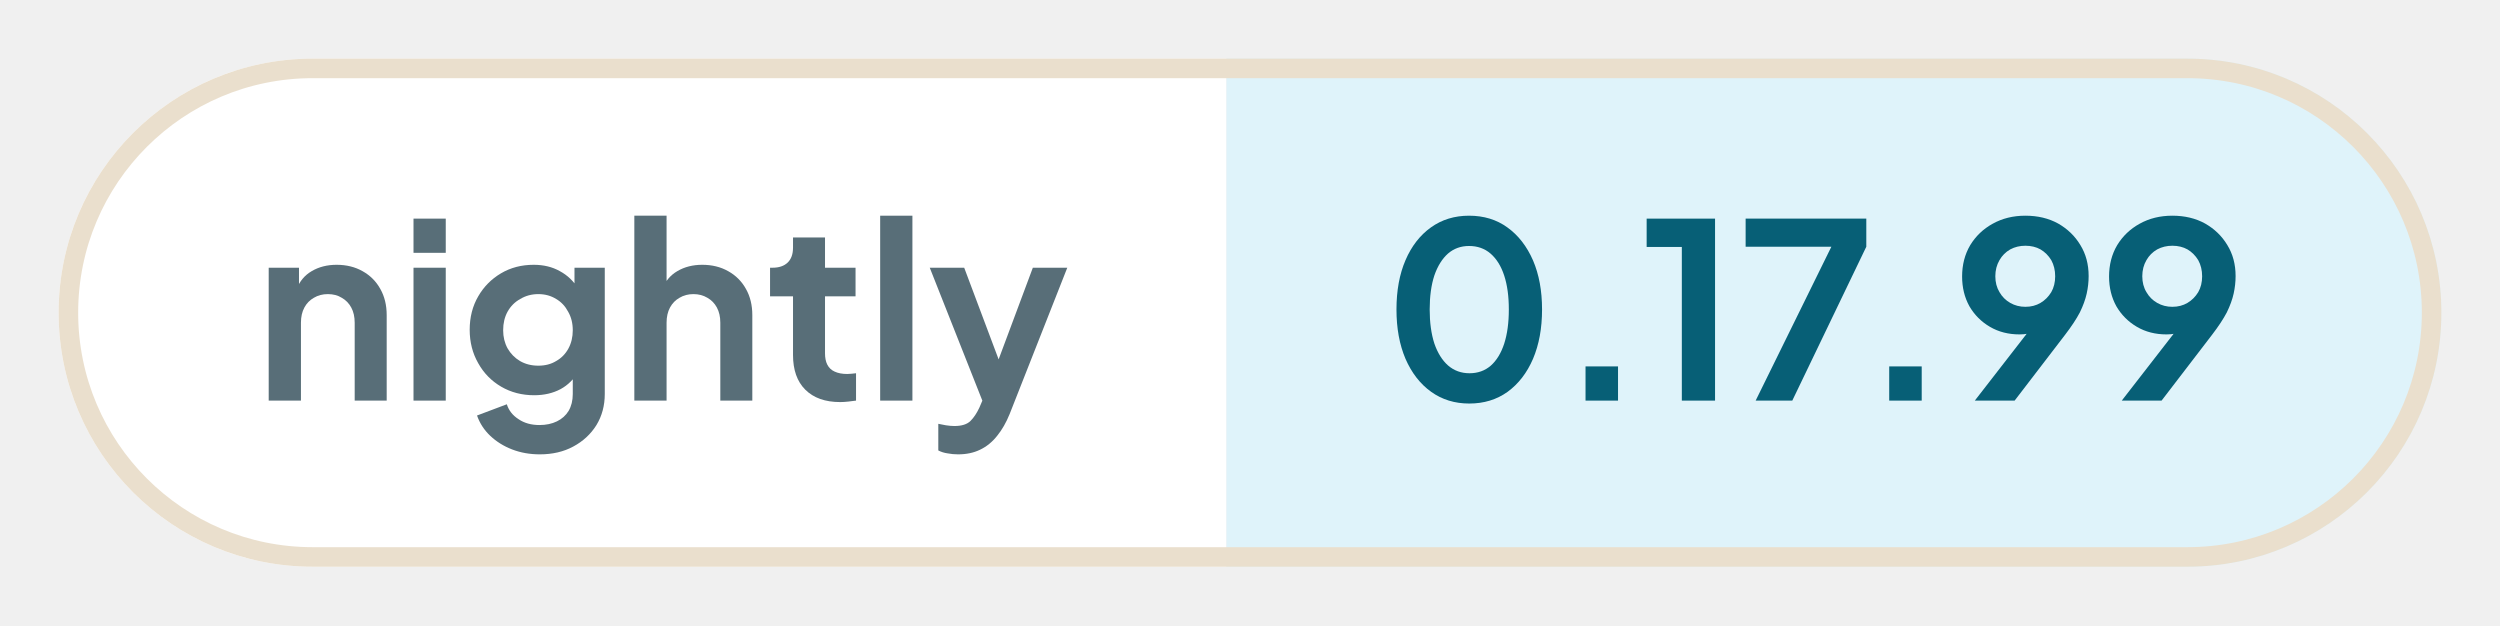
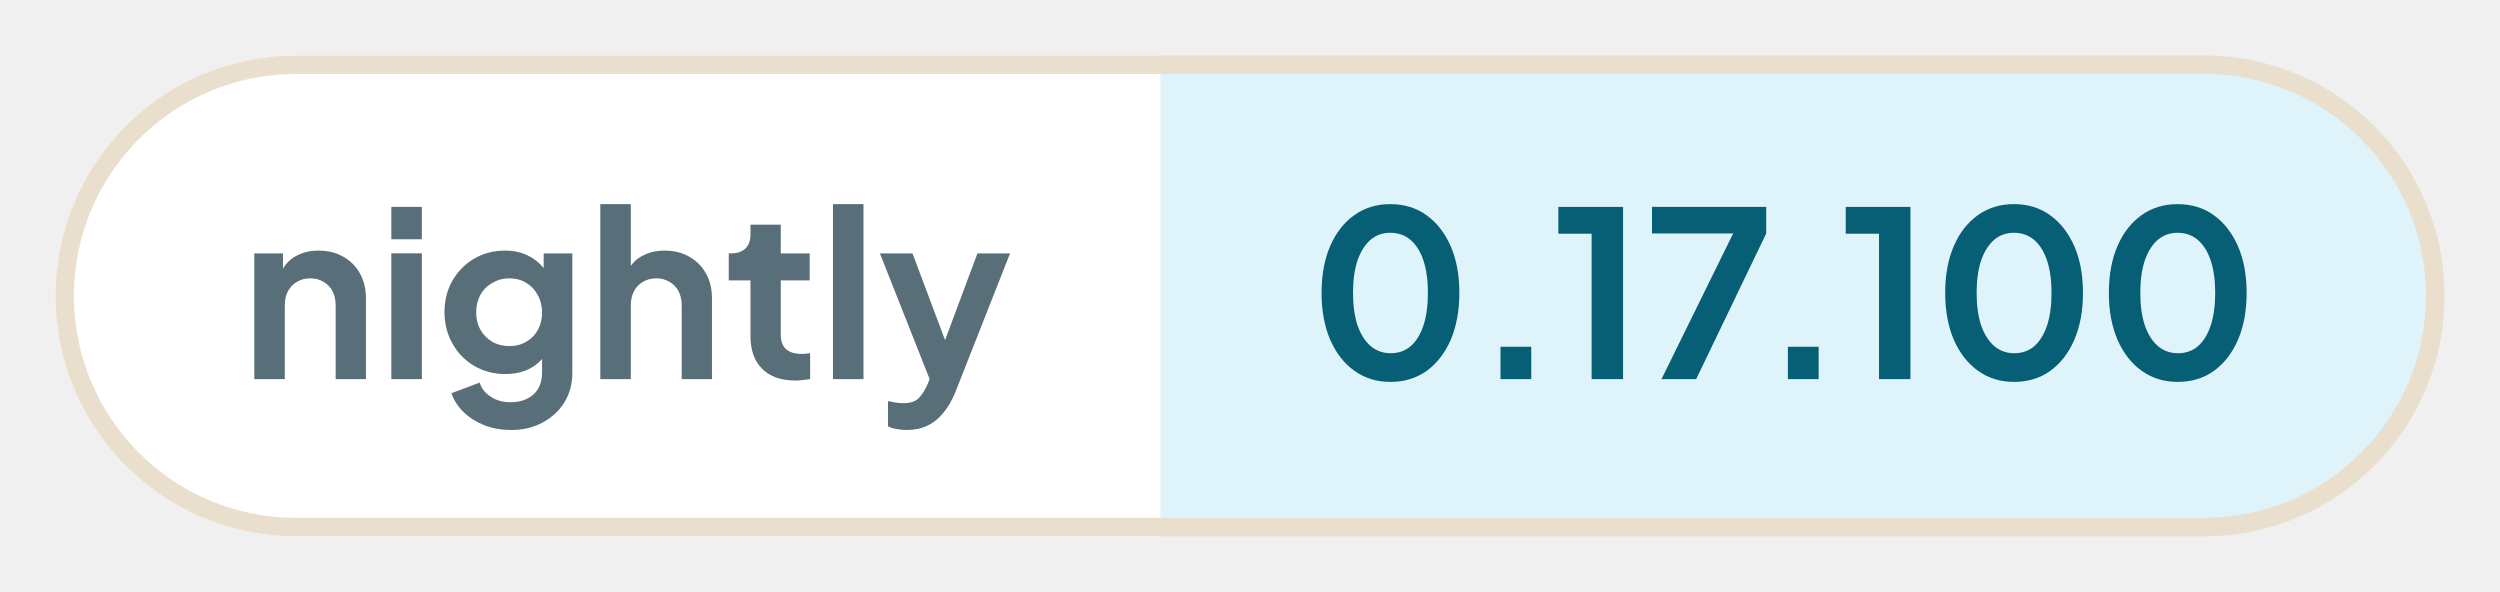
- <svg xmlns="http://www.w3.org/2000/svg" width="127.93" height="32" viewBox="0 0 127.93 32" role="img" aria-label="nightly: 0.17.99">
+ <svg xmlns="http://www.w3.org/2000/svg" width="135.18" height="32" viewBox="0 0 135.18 32" role="img" aria-label="nightly: 0.17.100">
  <defs>
    <clipPath id="pill">
-       <rect x="3" y="3" width="121.93" height="26" rx="13" />
+       <rect x="3" y="3" width="129.18" height="26" rx="13" />
    </clipPath>
  </defs>
  <g clip-path="url(#pill)">
    <rect x="3" y="3" width="59.76" height="26" fill="#ffffff" />
-     <rect x="62.76" y="3" width="62.16" height="26" fill="#dff3fa" />
+     <rect x="62.76" y="3" width="69.41" height="26" fill="#dff3fa" />
  </g>
-   <rect x="3.5" y="3.5" width="120.93" height="25" rx="12.5" fill="none" stroke="#eadfcd" />
+   <rect x="3.5" y="3.5" width="128.18" height="25" rx="12.5" fill="none" stroke="#eadfcd" />
  <g fill="#586e78">
    <path transform="translate(13 20.5) scale(0.0125)" d="M60 0V-544H184V-436L174 -456Q193 -505 236 -530Q280 -556 338 -556Q398 -556 444 -530Q491 -504 517 -457Q543 -411 543 -350V0H412V-319Q412 -355 398 -381Q384 -407 359 -421Q335 -436 302 -436Q270 -436 245 -421Q220 -407 206 -381Q192 -355 192 -319V0Z" />
    <path transform="translate(20.41 20.5) scale(0.0125)" d="M60 0V-544H192V0ZM60 -605V-745H192V-605Z" />
    <path transform="translate(23.56 20.5) scale(0.0125)" d="M325 220Q264 220 212 200Q160 180 122 144Q85 109 68 61L190 15Q202 53 238 76Q273 100 324 100Q364 100 395 85Q426 70 443 42Q460 13 460 -27V-150L484 -121Q456 -72 410 -47Q363 -22 302 -22Q227 -22 167 -57Q107 -92 73 -153Q38 -214 38 -290Q38 -367 73 -427Q107 -486 166 -521Q225 -556 300 -556Q361 -556 407 -530Q454 -505 484 -456L467 -424V-544H591V-27Q591 44 557 100Q522 156 462 188Q403 220 325 220ZM319 -143Q361 -143 392 -162Q424 -180 442 -213Q460 -246 460 -288Q460 -331 441 -364Q423 -398 392 -416Q360 -436 319 -436Q278 -436 245 -416Q212 -398 193 -364Q175 -331 175 -288Q175 -247 193 -214Q212 -181 244 -162Q277 -143 319 -143Z" />
    <path transform="translate(31.71 20.5) scale(0.0125)" d="M60 0V-757H192V-436L174 -456Q193 -505 236 -530Q280 -556 338 -556Q398 -556 444 -530Q491 -504 517 -457Q543 -411 543 -350V0H412V-319Q412 -355 398 -381Q384 -407 359 -421Q334 -436 302 -436Q270 -436 245 -421Q220 -407 206 -381Q192 -355 192 -319V0Z" />
    <path transform="translate(39.13 20.5) scale(0.0125)" d="M309 6Q217 6 166 -45Q116 -95 116 -187V-427H22V-544H32Q72 -544 94 -565Q116 -586 116 -626V-668H247V-544H372V-427H247V-194Q247 -166 256 -148Q266 -128 286 -119Q307 -109 338 -109Q346 -109 355 -110Q365 -111 374 -112V0Q360 2 342 4Q324 6 309 6Z" />
    <path transform="translate(44.29 20.5) scale(0.0125)" d="M60 0V-757H192V0Z" />
    <path transform="translate(47.44 20.5) scale(0.0125)" d="M127 220Q105 220 84 216Q63 213 46 204V95Q59 98 77 101Q96 104 112 104Q157 104 178 83Q198 63 214 29L250 -55L248 55L11 -544H152L318 -102H268L433 -544H574L338 55Q317 107 287 144Q257 182 217 201Q178 220 127 220Z" />
  </g>
  <g fill="#075f76">
    <path transform="translate(70.76 20.5) scale(0.0125)" d="M354 12Q265 12 198 -36Q131 -84 93 -171Q56 -258 56 -373Q56 -489 93 -575Q130 -661 197 -709Q264 -757 353 -757Q444 -757 510 -709Q577 -661 615 -574Q652 -488 652 -373Q652 -258 615 -171Q578 -85 511 -36Q444 12 354 12ZM355 -112Q406 -112 442 -143Q478 -175 497 -233Q516 -292 516 -373Q516 -454 497 -512Q478 -570 441 -602Q405 -633 353 -633Q303 -633 267 -602Q231 -570 211 -512Q192 -454 192 -373Q192 -293 211 -234Q231 -176 267 -144Q304 -112 355 -112Z" />
    <path transform="translate(79.61 20.5) scale(0.0125)" d="M122 0V-140H255V0Z" />
    <path transform="translate(83.9 20.5) scale(0.0125)" d="M173 0V-629H29V-745H309V0Z" />
    <path transform="translate(88.94 20.5) scale(0.0125)" d="M72 0 382 -630H31V-745H525V-630L222 0Z" />
    <path transform="translate(95.15 20.5) scale(0.0125)" d="M122 0V-140H255V0Z" />
-     <path transform="translate(99.88 20.5) scale(0.0125)" d="M94 0 347 -326 370 -302Q355 -291 341 -284Q326 -277 311 -274Q295 -271 277 -271Q209 -271 156 -302Q103 -333 72 -386Q42 -440 42 -508Q42 -580 75 -636Q109 -692 167 -724Q226 -757 301 -757Q377 -757 435 -725Q493 -692 526 -637Q560 -582 560 -510Q560 -474 552 -438Q544 -402 524 -361Q503 -321 464 -270L257 0ZM301 -384Q336 -384 363 -400Q390 -416 407 -444Q423 -472 423 -509Q423 -546 407 -575Q390 -603 363 -619Q336 -634 301 -634Q267 -634 239 -619Q211 -603 195 -575Q178 -546 178 -509Q178 -472 195 -444Q211 -416 239 -400Q267 -384 301 -384Z" />
-     <path transform="translate(107.4 20.5) scale(0.0125)" d="M94 0 347 -326 370 -302Q355 -291 341 -284Q326 -277 311 -274Q295 -271 277 -271Q209 -271 156 -302Q103 -333 72 -386Q42 -440 42 -508Q42 -580 75 -636Q109 -692 167 -724Q226 -757 301 -757Q377 -757 435 -725Q493 -692 526 -637Q560 -582 560 -510Q560 -474 552 -438Q544 -402 524 -361Q503 -321 464 -270L257 0ZM301 -384Q336 -384 363 -400Q390 -416 407 -444Q423 -472 423 -509Q423 -546 407 -575Q390 -603 363 -619Q336 -634 301 -634Q267 -634 239 -619Q211 -603 195 -575Q178 -546 178 -509Q178 -472 195 -444Q211 -416 239 -400Q267 -384 301 -384Z" />
+     <path transform="translate(99.44 20.5) scale(0.0125)" d="M173 0V-629H29V-745H309V0Z" />
+     <path transform="translate(104.48 20.5) scale(0.0125)" d="M354 12Q265 12 198 -36Q131 -84 93 -171Q56 -258 56 -373Q56 -489 93 -575Q130 -661 197 -709Q264 -757 353 -757Q444 -757 510 -709Q577 -661 615 -574Q652 -488 652 -373Q652 -258 615 -171Q578 -85 511 -36Q444 12 354 12ZM355 -112Q406 -112 442 -143Q478 -175 497 -233Q516 -292 516 -373Q516 -454 497 -512Q478 -570 441 -602Q405 -633 353 -633Q303 -633 267 -602Q231 -570 211 -512Q192 -454 192 -373Q192 -293 211 -234Q231 -176 267 -144Q304 -112 355 -112Z" />
+     <path transform="translate(113.33 20.5) scale(0.0125)" d="M354 12Q265 12 198 -36Q131 -84 93 -171Q56 -258 56 -373Q56 -489 93 -575Q130 -661 197 -709Q264 -757 353 -757Q444 -757 510 -709Q577 -661 615 -574Q652 -488 652 -373Q652 -258 615 -171Q578 -85 511 -36Q444 12 354 12ZM355 -112Q406 -112 442 -143Q478 -175 497 -233Q516 -292 516 -373Q516 -454 497 -512Q478 -570 441 -602Q405 -633 353 -633Q303 -633 267 -602Q231 -570 211 -512Q192 -454 192 -373Q192 -293 211 -234Q231 -176 267 -144Q304 -112 355 -112Z" />
  </g>
</svg>
